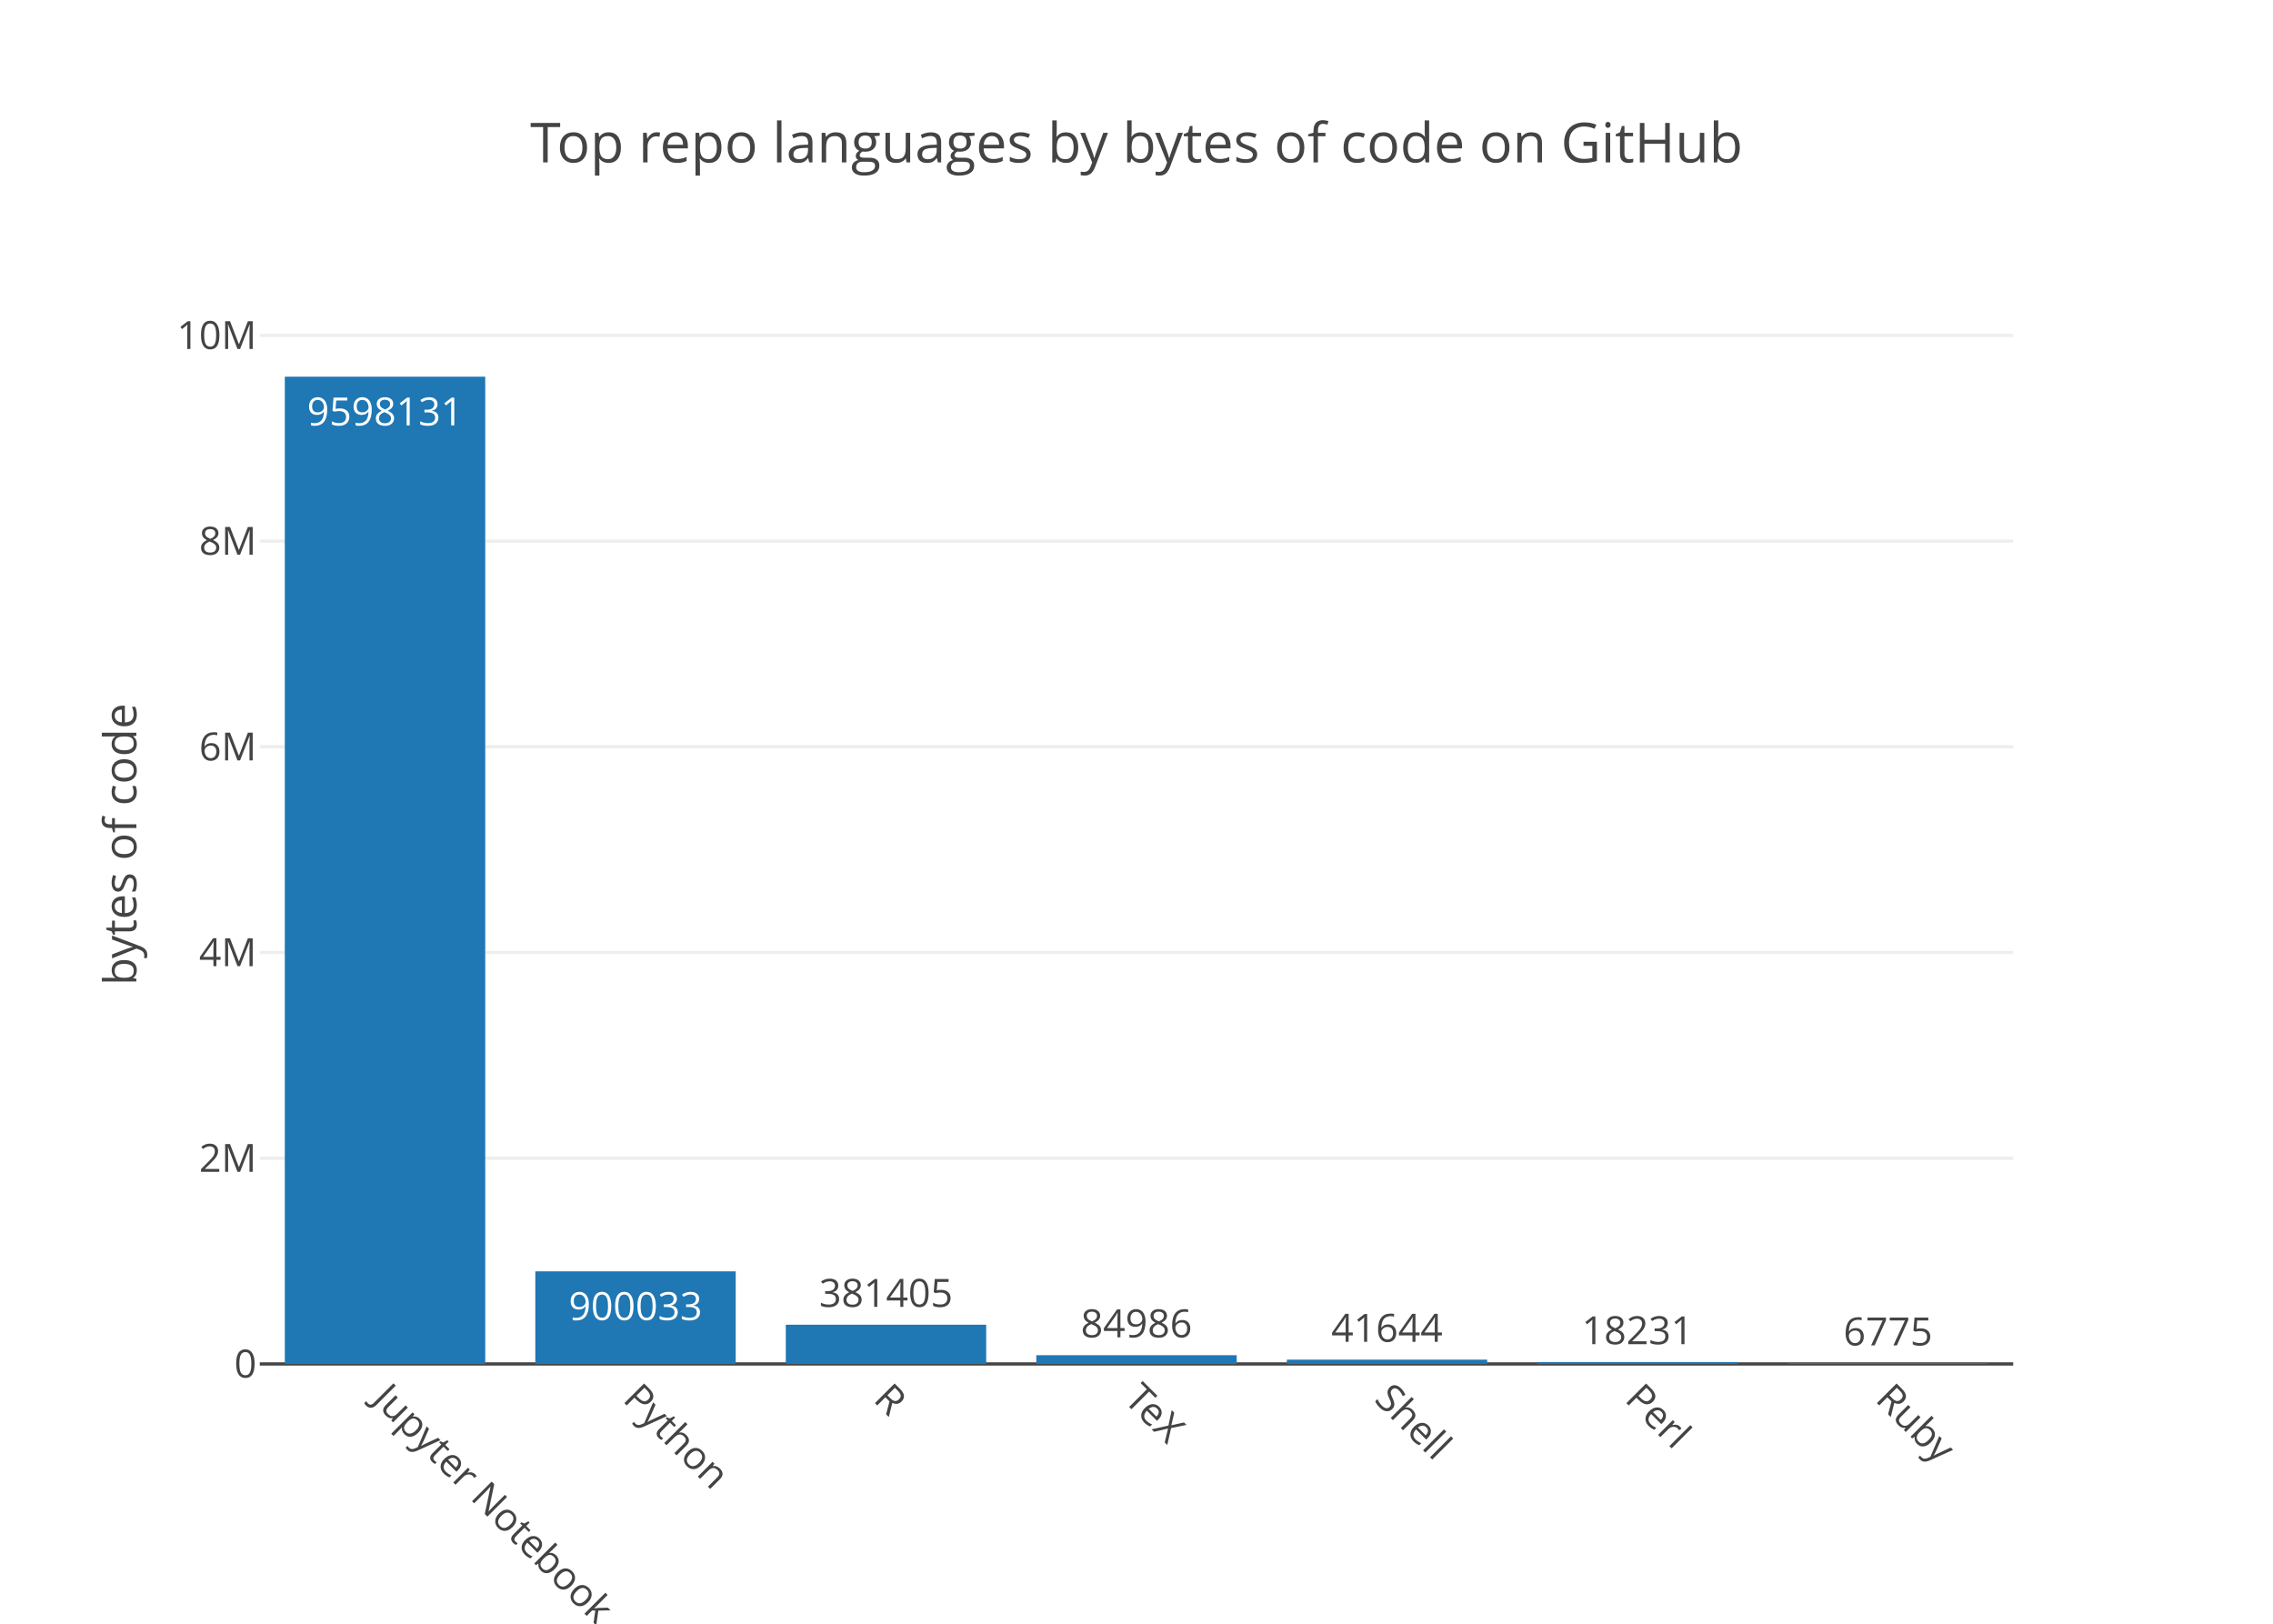
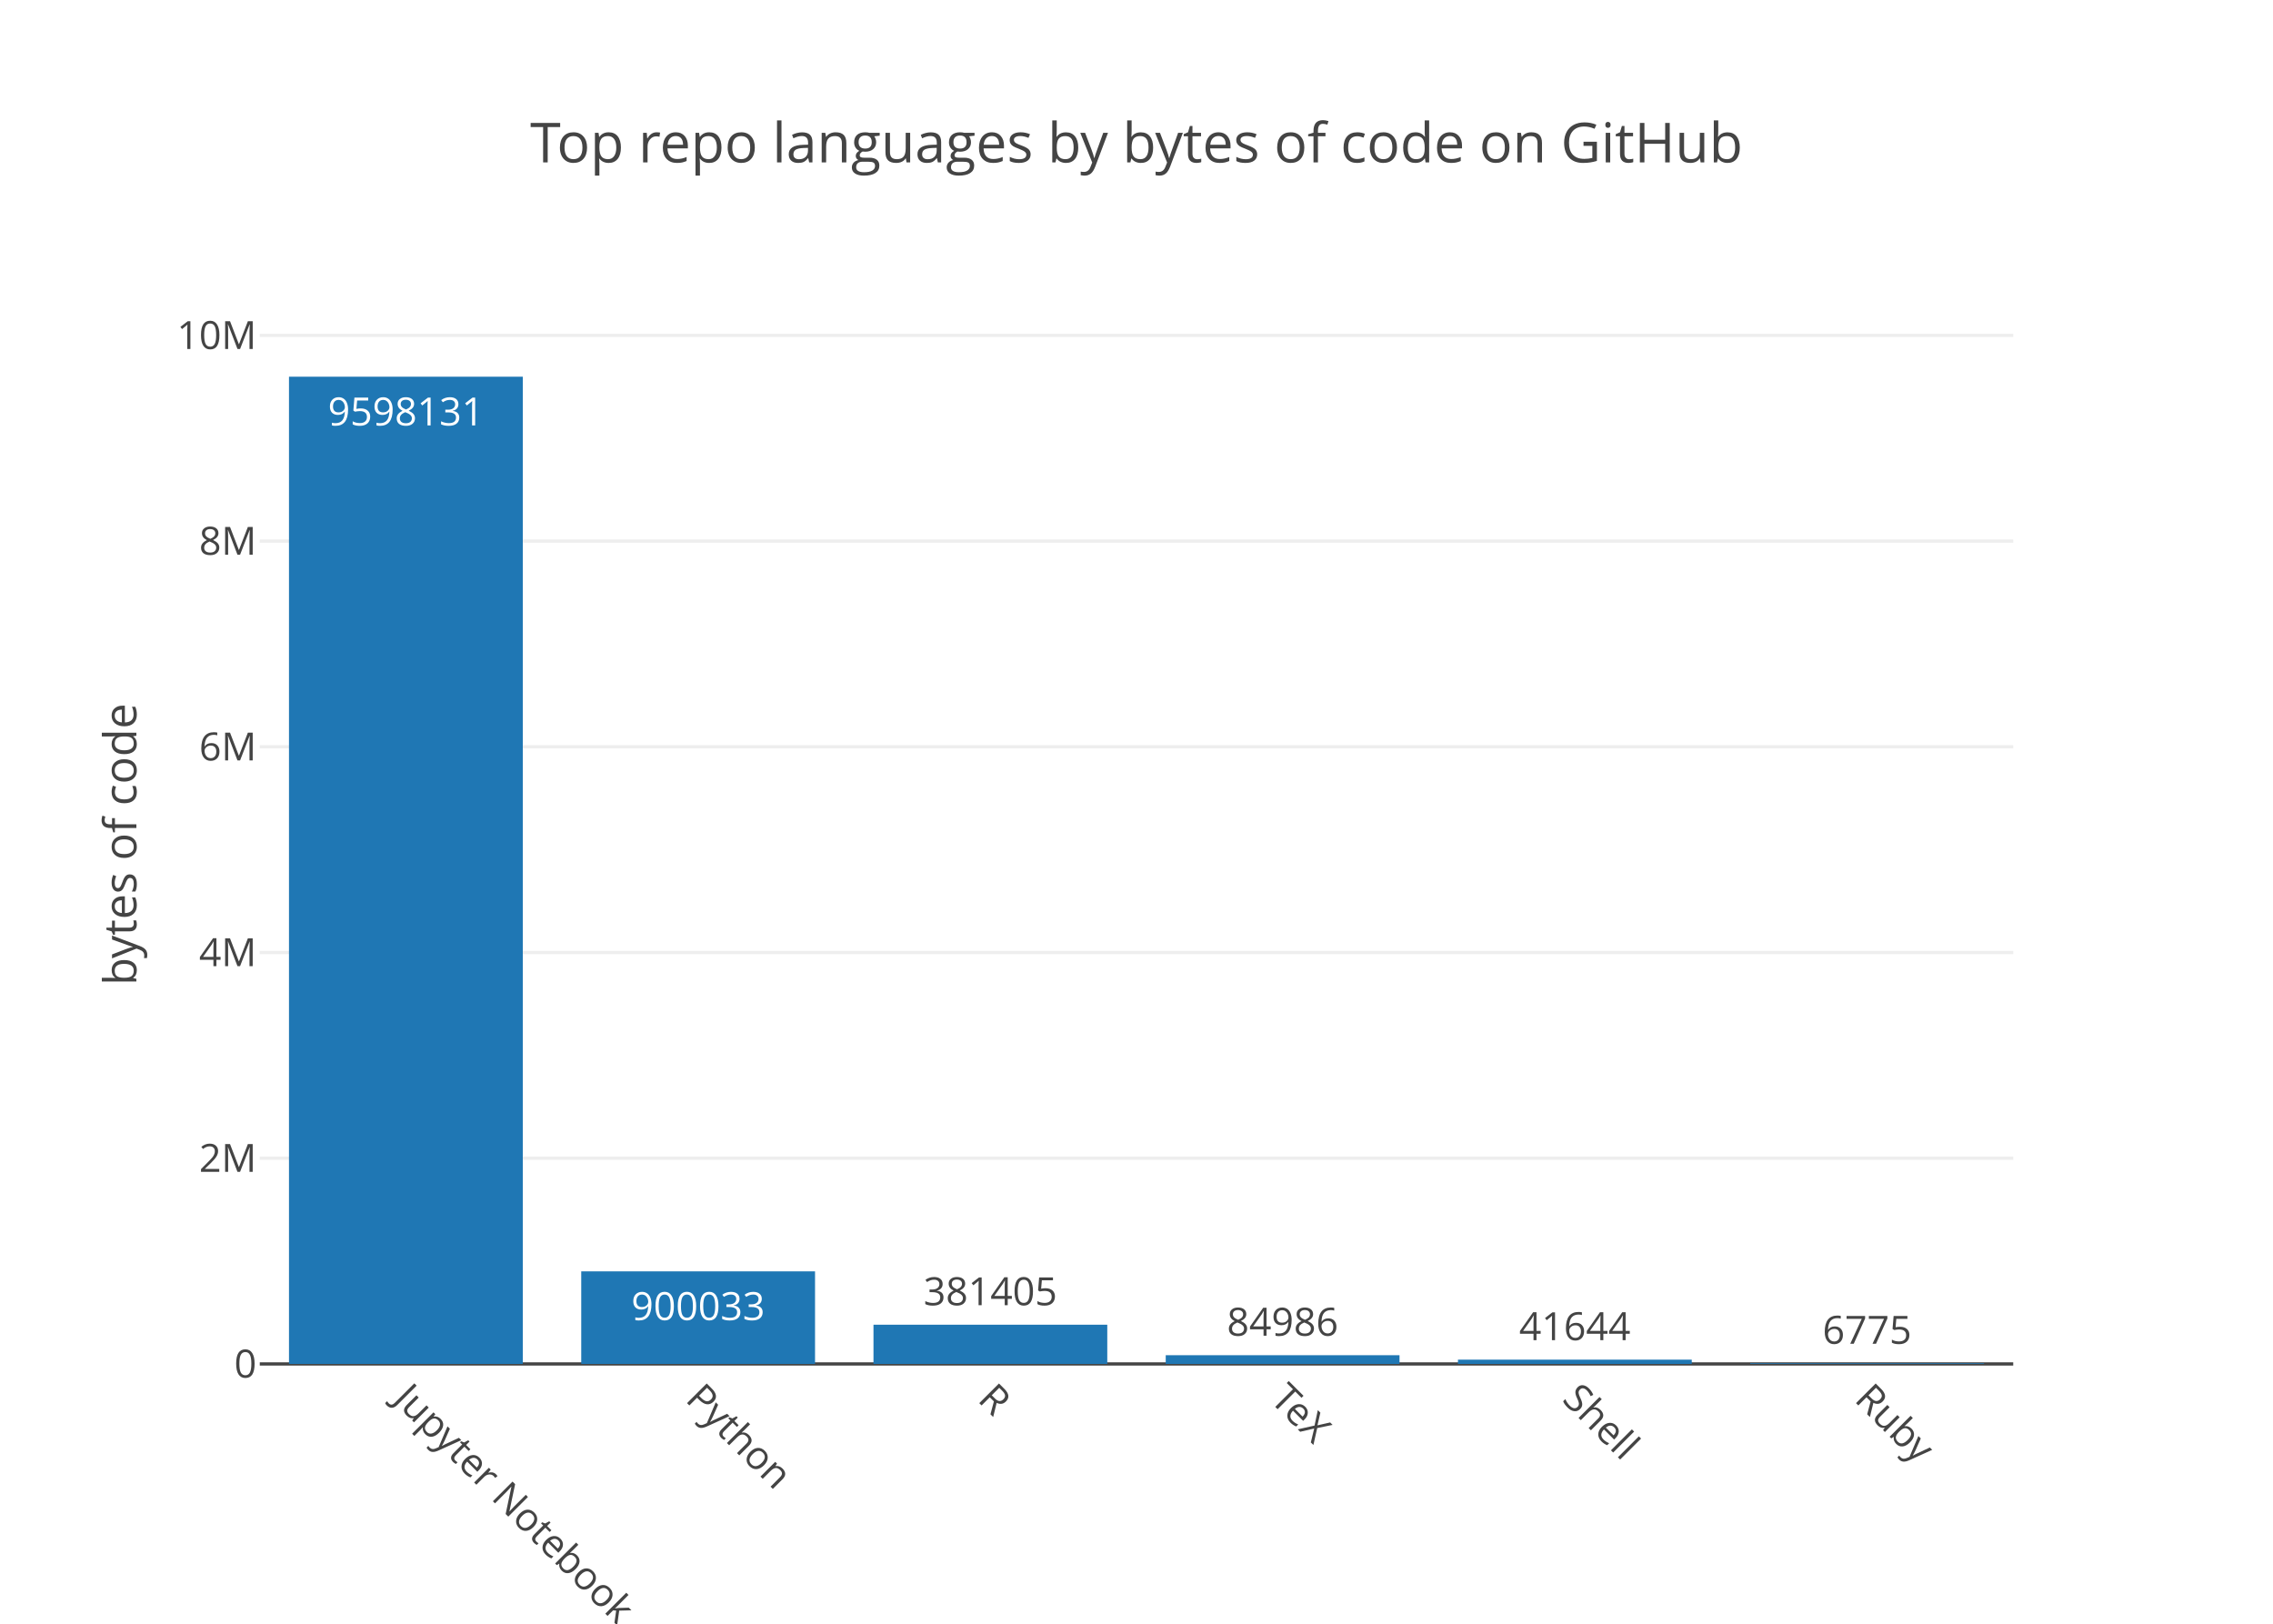
<svg xmlns="http://www.w3.org/2000/svg" class="main-svg" width="700" height="500" viewBox="0 0 700 500">
  <rect x="0" y="0" width="700" height="500" style="fill: rgb(255, 255, 255); fill-opacity: 1;" />
-   <defs id="defs-44400e">
+   <defs id="defs-0429f9">
    <g class="clips">
-       <clipPath id="clip44400exyplot" class="plotclip">
+       <clipPath id="clip0429f9xyplot" class="plotclip">
        <rect width="540" height="320" />
      </clipPath>
-       <clipPath class="axesclip" id="clip44400ex">
+       <clipPath class="axesclip" id="clip0429f9x">
        <rect x="80" y="0" width="540" height="500" />
      </clipPath>
-       <clipPath class="axesclip" id="clip44400ey">
+       <clipPath class="axesclip" id="clip0429f9y">
        <rect x="0" y="100" width="700" height="320" />
      </clipPath>
-       <clipPath class="axesclip" id="clip44400exy">
+       <clipPath class="axesclip" id="clip0429f9xy">
        <rect x="80" y="100" width="540" height="320" />
      </clipPath>
    </g>
    <g class="gradients" />
  </defs>
  <g class="bglayer" />
  <g class="layer-below">
    <g class="imagelayer" />
    <g class="shapelayer" />
  </g>
  <g class="cartesianlayer">
    <g class="subplot xy">
      <g class="layer-subplot">
        <g class="shapelayer" />
        <g class="imagelayer" />
      </g>
      <g class="gridlayer">
        <g class="x" />
        <g class="y">
          <path class="ygrid crisp" transform="translate(0,356.65)" d="M80,0h540" style="stroke: rgb(238, 238, 238); stroke-opacity: 1; stroke-width: 1px;" />
          <path class="ygrid crisp" transform="translate(0,293.31)" d="M80,0h540" style="stroke: rgb(238, 238, 238); stroke-opacity: 1; stroke-width: 1px;" />
          <path class="ygrid crisp" transform="translate(0,229.96)" d="M80,0h540" style="stroke: rgb(238, 238, 238); stroke-opacity: 1; stroke-width: 1px;" />
          <path class="ygrid crisp" transform="translate(0,166.62)" d="M80,0h540" style="stroke: rgb(238, 238, 238); stroke-opacity: 1; stroke-width: 1px;" />
          <path class="ygrid crisp" transform="translate(0,103.27)" d="M80,0h540" style="stroke: rgb(238, 238, 238); stroke-opacity: 1; stroke-width: 1px;" />
        </g>
      </g>
      <g class="zerolinelayer">
        <path class="yzl zl crisp" transform="translate(0,420)" d="M80,0h540" style="stroke: rgb(68, 68, 68); stroke-opacity: 1; stroke-width: 1px;" />
      </g>
      <path class="xlines-below" />
      <path class="ylines-below" />
      <g class="overlines-below" />
      <g class="xaxislayer-below" />
      <g class="yaxislayer-below" />
      <g class="overaxes-below" />
-       <g class="plot" transform="translate(80, 100)" clip-path="url('#clip44400exyplot')">
+       <g class="plot" transform="translate(80, 100)" clip-path="url('#clip0429f9xyplot')">
        <g class="barlayer mlayer">
          <g class="trace bars" style="opacity: 1;">
            <g class="points">
              <g class="point">
-                 <path d="M7.71,320V16H69.43V320Z" style="vector-effect: non-scaling-stroke; opacity: 1; stroke-width: 0px; fill: rgb(31, 119, 180); fill-opacity: 1;" />
-                 <text class="bartext bartext-inside" transform="translate(38.56219 31)" text-anchor="middle" data-notex="1" x="0" y="0" style="font-family: 'Open Sans', verdana, arial, sans-serif; font-size: 12px; fill: rgb(255, 255, 255); fill-opacity: 1; white-space: pre;">9598131</text>
+                 <path d="M9,320V16H81V320Z" style="vector-effect: non-scaling-stroke; opacity: 1; stroke-width: 0px; fill: rgb(31, 119, 180); fill-opacity: 1;" />
+                 <text class="bartext bartext-inside" transform="translate(44.99219 31)" text-anchor="middle" data-notex="1" x="0" y="0" style="font-family: 'Open Sans', verdana, arial, sans-serif; font-size: 12px; fill: rgb(255, 255, 255); fill-opacity: 1; white-space: pre;">9598131</text>
              </g>
              <g class="point">
-                 <path d="M84.86,320V291.49H146.57V320Z" style="vector-effect: non-scaling-stroke; opacity: 1; stroke-width: 0px; fill: rgb(31, 119, 180); fill-opacity: 1;" />
-                 <text class="bartext bartext-inside" transform="translate(115.7072 306.49)" text-anchor="middle" data-notex="1" x="0" y="0" style="font-family: 'Open Sans', verdana, arial, sans-serif; font-size: 12px; fill: rgb(255, 255, 255); fill-opacity: 1; white-space: pre;">900033</text>
+                 <path d="M99,320V291.49H171V320Z" style="vector-effect: non-scaling-stroke; opacity: 1; stroke-width: 0px; fill: rgb(31, 119, 180); fill-opacity: 1;" />
+                 <text class="bartext bartext-inside" transform="translate(134.9922 306.49)" text-anchor="middle" data-notex="1" x="0" y="0" style="font-family: 'Open Sans', verdana, arial, sans-serif; font-size: 12px; fill: rgb(255, 255, 255); fill-opacity: 1; white-space: pre;">900033</text>
              </g>
              <g class="point">
-                 <path d="M162,320V307.92H223.71V320Z" style="vector-effect: non-scaling-stroke; opacity: 1; stroke-width: 0px; fill: rgb(31, 119, 180); fill-opacity: 1;" />
-                 <text class="bartext bartext-outside" transform="translate(192.8472 302.42)" text-anchor="middle" data-notex="1" x="0" y="0" style="font-family: 'Open Sans', verdana, arial, sans-serif; font-size: 12px; fill: rgb(68, 68, 68); fill-opacity: 1; white-space: pre;">381405</text>
+                 <path d="M189,320V307.92H261V320Z" style="vector-effect: non-scaling-stroke; opacity: 1; stroke-width: 0px; fill: rgb(31, 119, 180); fill-opacity: 1;" />
+                 <text class="bartext bartext-outside" transform="translate(224.9922 301.92)" text-anchor="middle" data-notex="1" x="0" y="0" style="font-family: 'Open Sans', verdana, arial, sans-serif; font-size: 12px; fill: rgb(68, 68, 68); fill-opacity: 1; white-space: pre;">381405</text>
              </g>
              <g class="point">
-                 <path d="M239.14,320V317.31H300.86V320Z" style="vector-effect: non-scaling-stroke; opacity: 1; stroke-width: 0px; fill: rgb(31, 119, 180); fill-opacity: 1;" />
-                 <text class="bartext bartext-outside" transform="translate(269.9922 311.81)" text-anchor="middle" data-notex="1" x="0" y="0" style="font-family: 'Open Sans', verdana, arial, sans-serif; font-size: 12px; fill: rgb(68, 68, 68); fill-opacity: 1; white-space: pre;">84986</text>
+                 <path d="M279,320V317.31H351V320Z" style="vector-effect: non-scaling-stroke; opacity: 1; stroke-width: 0px; fill: rgb(31, 119, 180); fill-opacity: 1;" />
+                 <text class="bartext bartext-outside" transform="translate(314.9922 311.31)" text-anchor="middle" data-notex="1" x="0" y="0" style="font-family: 'Open Sans', verdana, arial, sans-serif; font-size: 12px; fill: rgb(68, 68, 68); fill-opacity: 1; white-space: pre;">84986</text>
              </g>
              <g class="point">
-                 <path d="M316.29,320V318.68H378V320Z" style="vector-effect: non-scaling-stroke; opacity: 1; stroke-width: 0px; fill: rgb(31, 119, 180); fill-opacity: 1;" />
-                 <text class="bartext bartext-outside" transform="translate(347.1372 313.18)" text-anchor="middle" data-notex="1" x="0" y="0" style="font-family: 'Open Sans', verdana, arial, sans-serif; font-size: 12px; fill: rgb(68, 68, 68); fill-opacity: 1; white-space: pre;">41644</text>
+                 <path d="M369,320V318.68H441V320Z" style="vector-effect: non-scaling-stroke; opacity: 1; stroke-width: 0px; fill: rgb(31, 119, 180); fill-opacity: 1;" />
+                 <text class="bartext bartext-outside" transform="translate(404.9922 312.68)" text-anchor="middle" data-notex="1" x="0" y="0" style="font-family: 'Open Sans', verdana, arial, sans-serif; font-size: 12px; fill: rgb(68, 68, 68); fill-opacity: 1; white-space: pre;">41644</text>
              </g>
              <g class="point">
-                 <path d="M393.43,320V319.42H455.14V320Z" style="vector-effect: non-scaling-stroke; opacity: 1; stroke-width: 0px; fill: rgb(31, 119, 180); fill-opacity: 1;" />
-                 <text class="bartext bartext-outside" transform="translate(424.2772 313.92)" text-anchor="middle" data-notex="1" x="0" y="0" style="font-family: 'Open Sans', verdana, arial, sans-serif; font-size: 12px; fill: rgb(68, 68, 68); fill-opacity: 1; white-space: pre;">18231</text>
-               </g>
-               <g class="point">
-                 <path d="M470.57,320V319.79H532.29V320Z" style="vector-effect: non-scaling-stroke; opacity: 1; stroke-width: 0px; fill: rgb(31, 119, 180); fill-opacity: 1;" />
-                 <text class="bartext bartext-outside" transform="translate(501.4222 314.29)" text-anchor="middle" data-notex="1" x="0" y="0" style="font-family: 'Open Sans', verdana, arial, sans-serif; font-size: 12px; fill: rgb(68, 68, 68); fill-opacity: 1; white-space: pre;">6775</text>
+                 <path d="M459,320V319.79H531V320Z" style="vector-effect: non-scaling-stroke; opacity: 1; stroke-width: 0px; fill: rgb(31, 119, 180); fill-opacity: 1;" />
+                 <text class="bartext bartext-outside" transform="translate(494.9922 313.79)" text-anchor="middle" data-notex="1" x="0" y="0" style="font-family: 'Open Sans', verdana, arial, sans-serif; font-size: 12px; fill: rgb(68, 68, 68); fill-opacity: 1; white-space: pre;">6775</text>
              </g>
            </g>
          </g>
        </g>
      </g>
      <g class="overplot" />
      <path class="xlines-above crisp" d="M0,0" style="fill: none;" />
      <path class="ylines-above crisp" d="M0,0" style="fill: none;" />
      <g class="overlines-above" />
      <g class="xaxislayer-above">
        <g class="xtick">
-           <text text-anchor="start" x="0" y="433" transform="translate(118.57,0) rotate(45,0,427)" style="font-family: 'Open Sans', verdana, arial, sans-serif; font-size: 12px; fill: rgb(68, 68, 68); fill-opacity: 1; white-space: pre;">Jupyter Notebook</text>
+           <text text-anchor="start" x="0" y="433" transform="translate(125,0) rotate(45,0,427)" style="font-family: 'Open Sans', verdana, arial, sans-serif; font-size: 12px; fill: rgb(68, 68, 68); fill-opacity: 1; white-space: pre;">Jupyter Notebook</text>
        </g>
        <g class="xtick">
-           <text text-anchor="start" x="0" y="433" transform="translate(195.71,0) rotate(45,0,427)" style="font-family: 'Open Sans', verdana, arial, sans-serif; font-size: 12px; fill: rgb(68, 68, 68); fill-opacity: 1; white-space: pre;">Python</text>
+           <text text-anchor="start" x="0" y="433" transform="translate(215,0) rotate(45,0,427)" style="font-family: 'Open Sans', verdana, arial, sans-serif; font-size: 12px; fill: rgb(68, 68, 68); fill-opacity: 1; white-space: pre;">Python</text>
        </g>
        <g class="xtick">
-           <text text-anchor="start" x="0" y="433" transform="translate(272.86,0) rotate(45,0,427)" style="font-family: 'Open Sans', verdana, arial, sans-serif; font-size: 12px; fill: rgb(68, 68, 68); fill-opacity: 1; white-space: pre;">R</text>
+           <text text-anchor="start" x="0" y="433" transform="translate(305,0) rotate(45,0,427)" style="font-family: 'Open Sans', verdana, arial, sans-serif; font-size: 12px; fill: rgb(68, 68, 68); fill-opacity: 1; white-space: pre;">R</text>
        </g>
        <g class="xtick">
-           <text text-anchor="start" x="0" y="433" transform="translate(350,0) rotate(45,0,427)" style="font-family: 'Open Sans', verdana, arial, sans-serif; font-size: 12px; fill: rgb(68, 68, 68); fill-opacity: 1; white-space: pre;">TeX</text>
+           <text text-anchor="start" x="0" y="433" transform="translate(395,0) rotate(45,0,427)" style="font-family: 'Open Sans', verdana, arial, sans-serif; font-size: 12px; fill: rgb(68, 68, 68); fill-opacity: 1; white-space: pre;">TeX</text>
        </g>
        <g class="xtick">
-           <text text-anchor="start" x="0" y="433" transform="translate(427.14,0) rotate(45,0,427)" style="font-family: 'Open Sans', verdana, arial, sans-serif; font-size: 12px; fill: rgb(68, 68, 68); fill-opacity: 1; white-space: pre;">Shell</text>
+           <text text-anchor="start" x="0" y="433" transform="translate(485,0) rotate(45,0,427)" style="font-family: 'Open Sans', verdana, arial, sans-serif; font-size: 12px; fill: rgb(68, 68, 68); fill-opacity: 1; white-space: pre;">Shell</text>
        </g>
        <g class="xtick">
-           <text text-anchor="start" x="0" y="433" transform="translate(504.29,0) rotate(45,0,427)" style="font-family: 'Open Sans', verdana, arial, sans-serif; font-size: 12px; fill: rgb(68, 68, 68); fill-opacity: 1; white-space: pre;">Perl</text>
-         </g>
-         <g class="xtick">
-           <text text-anchor="start" x="0" y="433" transform="translate(581.43,0) rotate(45,0,427)" style="font-family: 'Open Sans', verdana, arial, sans-serif; font-size: 12px; fill: rgb(68, 68, 68); fill-opacity: 1; white-space: pre;">Ruby</text>
+           <text text-anchor="start" x="0" y="433" transform="translate(575,0) rotate(45,0,427)" style="font-family: 'Open Sans', verdana, arial, sans-serif; font-size: 12px; fill: rgb(68, 68, 68); fill-opacity: 1; white-space: pre;">Ruby</text>
        </g>
      </g>
      <g class="yaxislayer-above">
        <g class="ytick">
          <text text-anchor="end" x="79" y="4.2" transform="translate(0,420)" style="font-family: 'Open Sans', verdana, arial, sans-serif; font-size: 12px; fill: rgb(68, 68, 68); fill-opacity: 1; white-space: pre;">0</text>
        </g>
        <g class="ytick">
          <text text-anchor="end" x="79" y="4.2" transform="translate(0,356.65)" style="font-family: 'Open Sans', verdana, arial, sans-serif; font-size: 12px; fill: rgb(68, 68, 68); fill-opacity: 1; white-space: pre;">2M</text>
        </g>
        <g class="ytick">
          <text text-anchor="end" x="79" y="4.2" transform="translate(0,293.31)" style="font-family: 'Open Sans', verdana, arial, sans-serif; font-size: 12px; fill: rgb(68, 68, 68); fill-opacity: 1; white-space: pre;">4M</text>
        </g>
        <g class="ytick">
          <text text-anchor="end" x="79" y="4.2" transform="translate(0,229.96)" style="font-family: 'Open Sans', verdana, arial, sans-serif; font-size: 12px; fill: rgb(68, 68, 68); fill-opacity: 1; white-space: pre;">6M</text>
        </g>
        <g class="ytick">
          <text text-anchor="end" x="79" y="4.2" transform="translate(0,166.62)" style="font-family: 'Open Sans', verdana, arial, sans-serif; font-size: 12px; fill: rgb(68, 68, 68); fill-opacity: 1; white-space: pre;">8M</text>
        </g>
        <g class="ytick">
          <text text-anchor="end" x="79" y="4.2" transform="translate(0,103.27)" style="font-family: 'Open Sans', verdana, arial, sans-serif; font-size: 12px; fill: rgb(68, 68, 68); fill-opacity: 1; white-space: pre;">10M</text>
        </g>
      </g>
      <g class="overaxes-above" />
    </g>
  </g>
  <g class="polarlayer" />
  <g class="ternarylayer" />
  <g class="geolayer" />
  <g class="pielayer" />
  <g class="sunburstlayer" />
  <g class="glimages" />
-   <defs id="topdefs-44400e">
+   <defs id="topdefs-0429f9">
    <g class="clips" />
  </defs>
  <g class="layer-above">
    <g class="imagelayer" />
    <g class="shapelayer" />
  </g>
  <g class="infolayer">
    <g class="g-gtitle">
      <text class="gtitle" x="350" y="50" text-anchor="middle" dy="0em" style="font-family: 'Open Sans', verdana, arial, sans-serif; font-size: 17px; fill: rgb(68, 68, 68); opacity: 1; font-weight: normal; white-space: pre;">Top repo languages by bytes of code on GitHub</text>
    </g>
    <g class="g-xtitle" />
    <g class="g-ytitle">
      <text class="ytitle" transform="rotate(-90,42,260)" x="42" y="260" text-anchor="middle" style="font-family: 'Open Sans', verdana, arial, sans-serif; font-size: 14px; fill: rgb(68, 68, 68); opacity: 1; font-weight: normal; white-space: pre;">bytes of code</text>
    </g>
  </g>
</svg>
